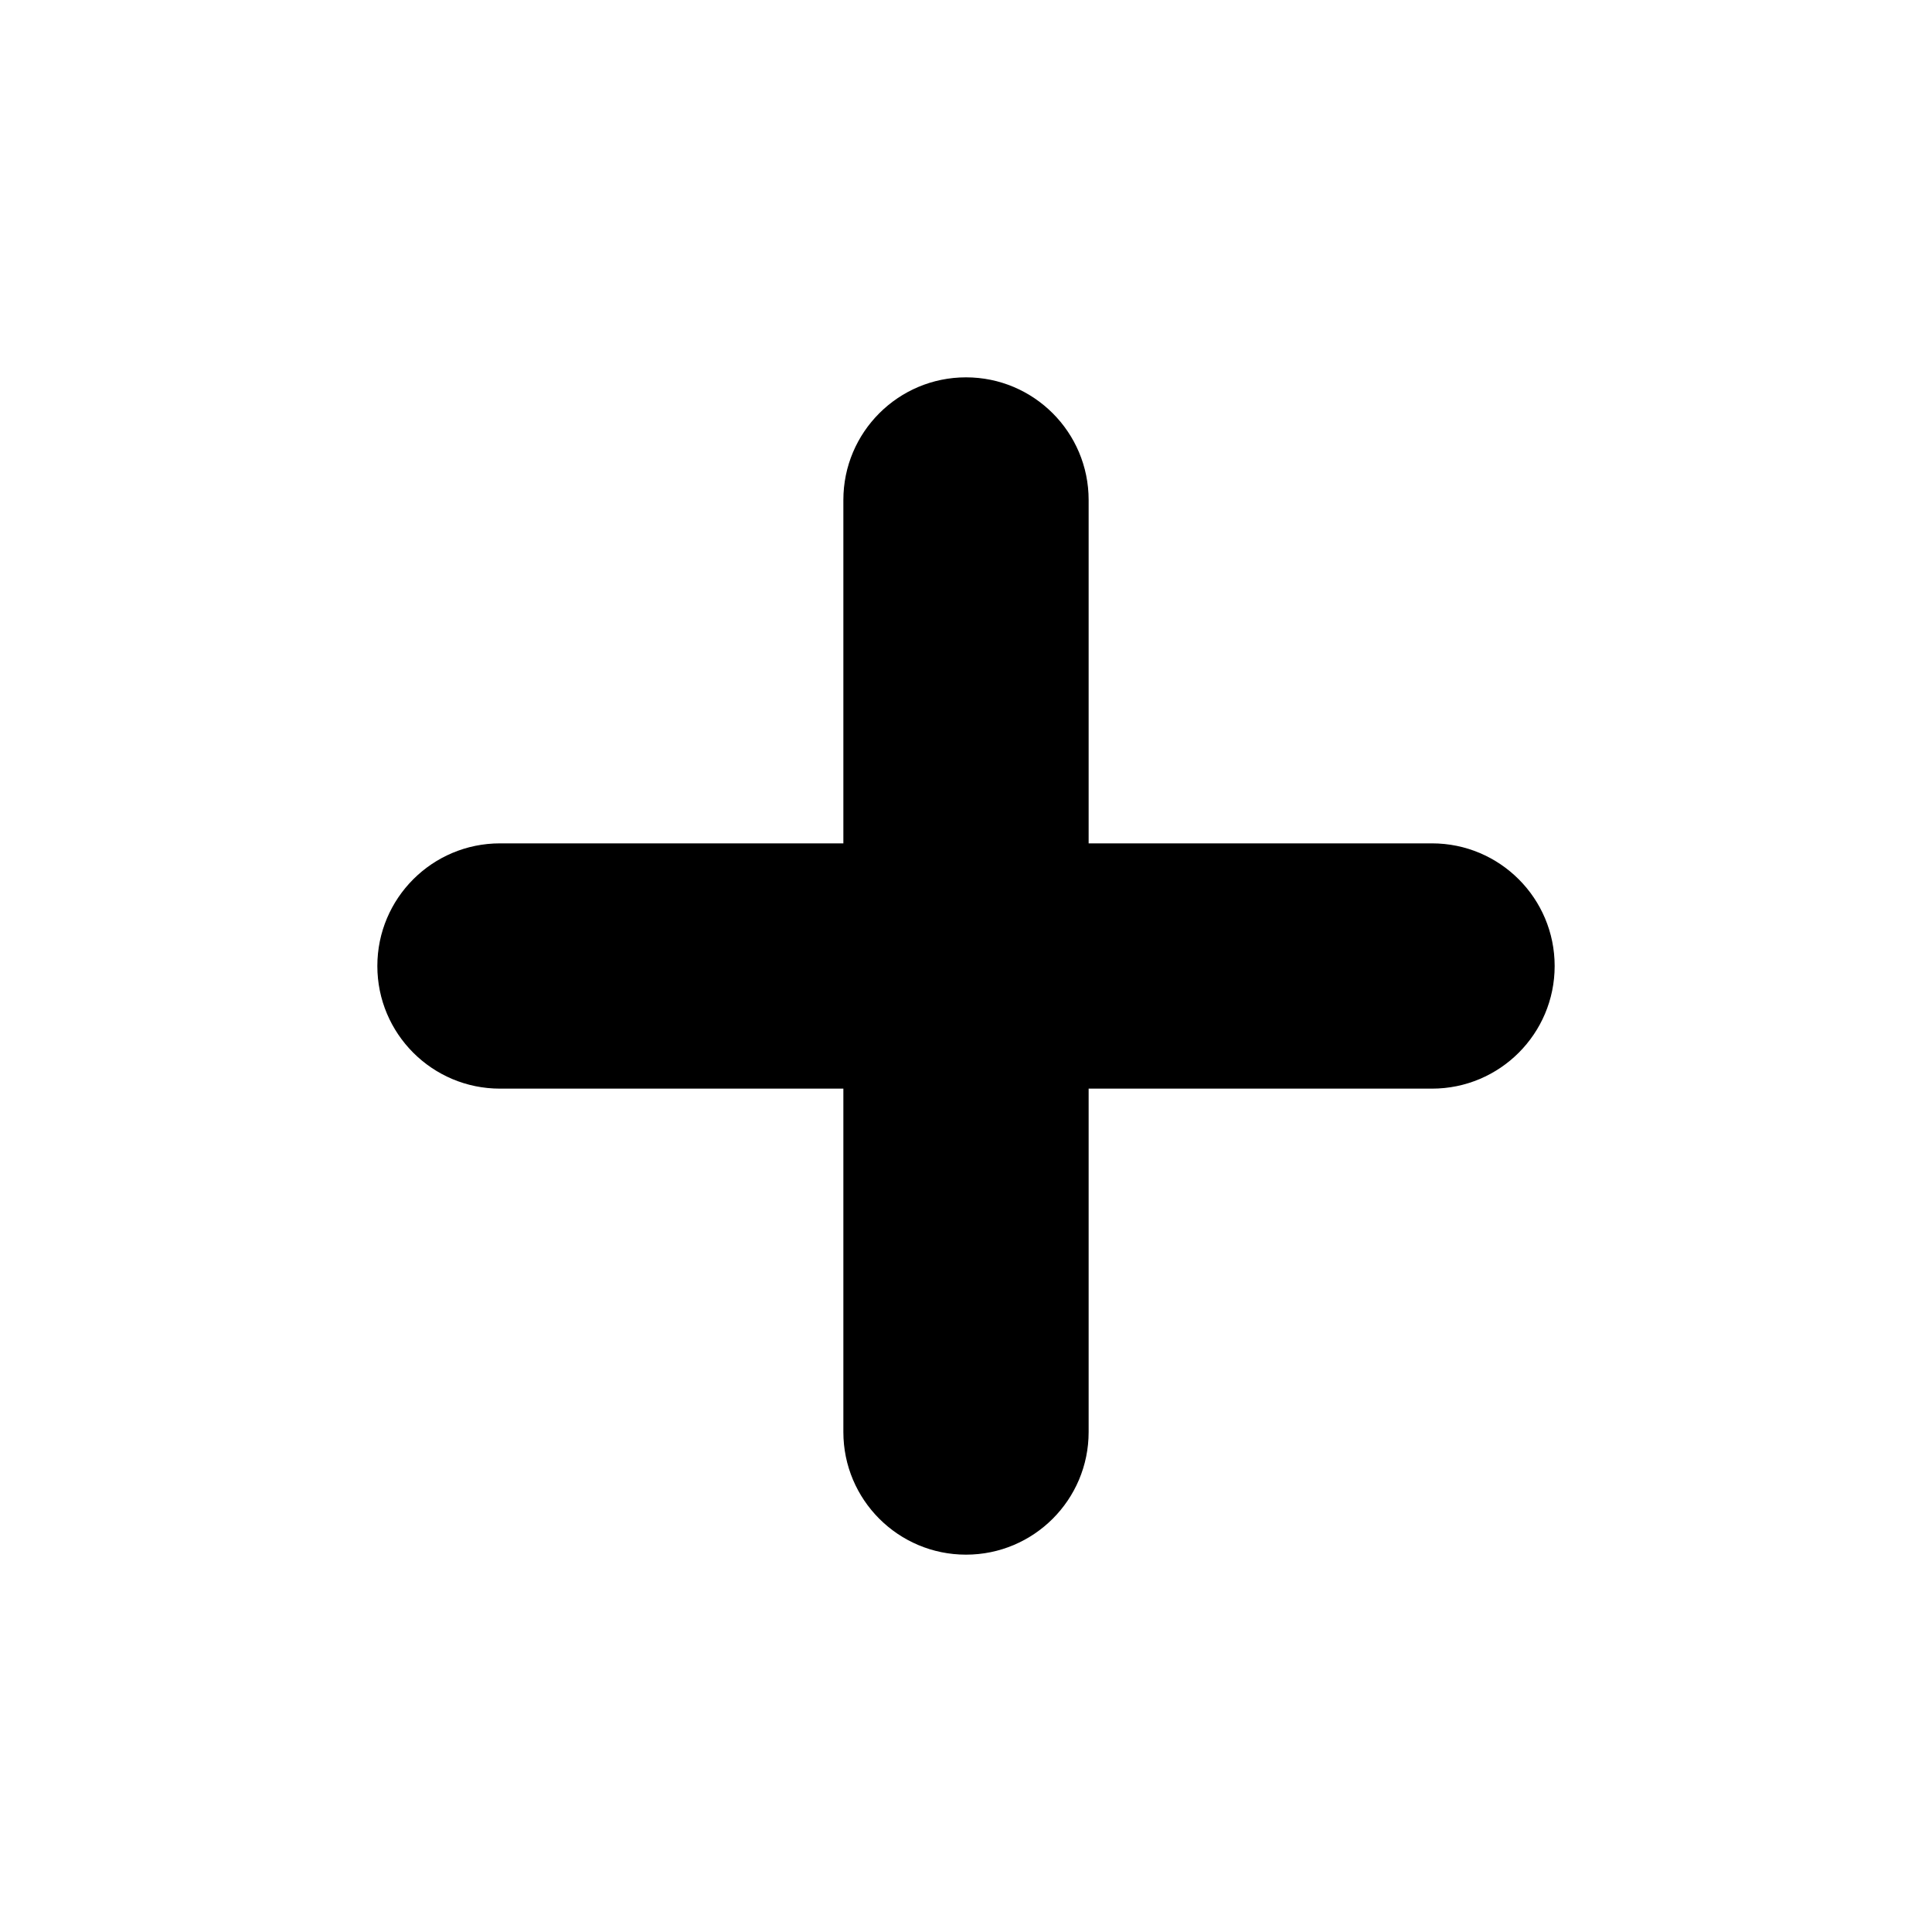
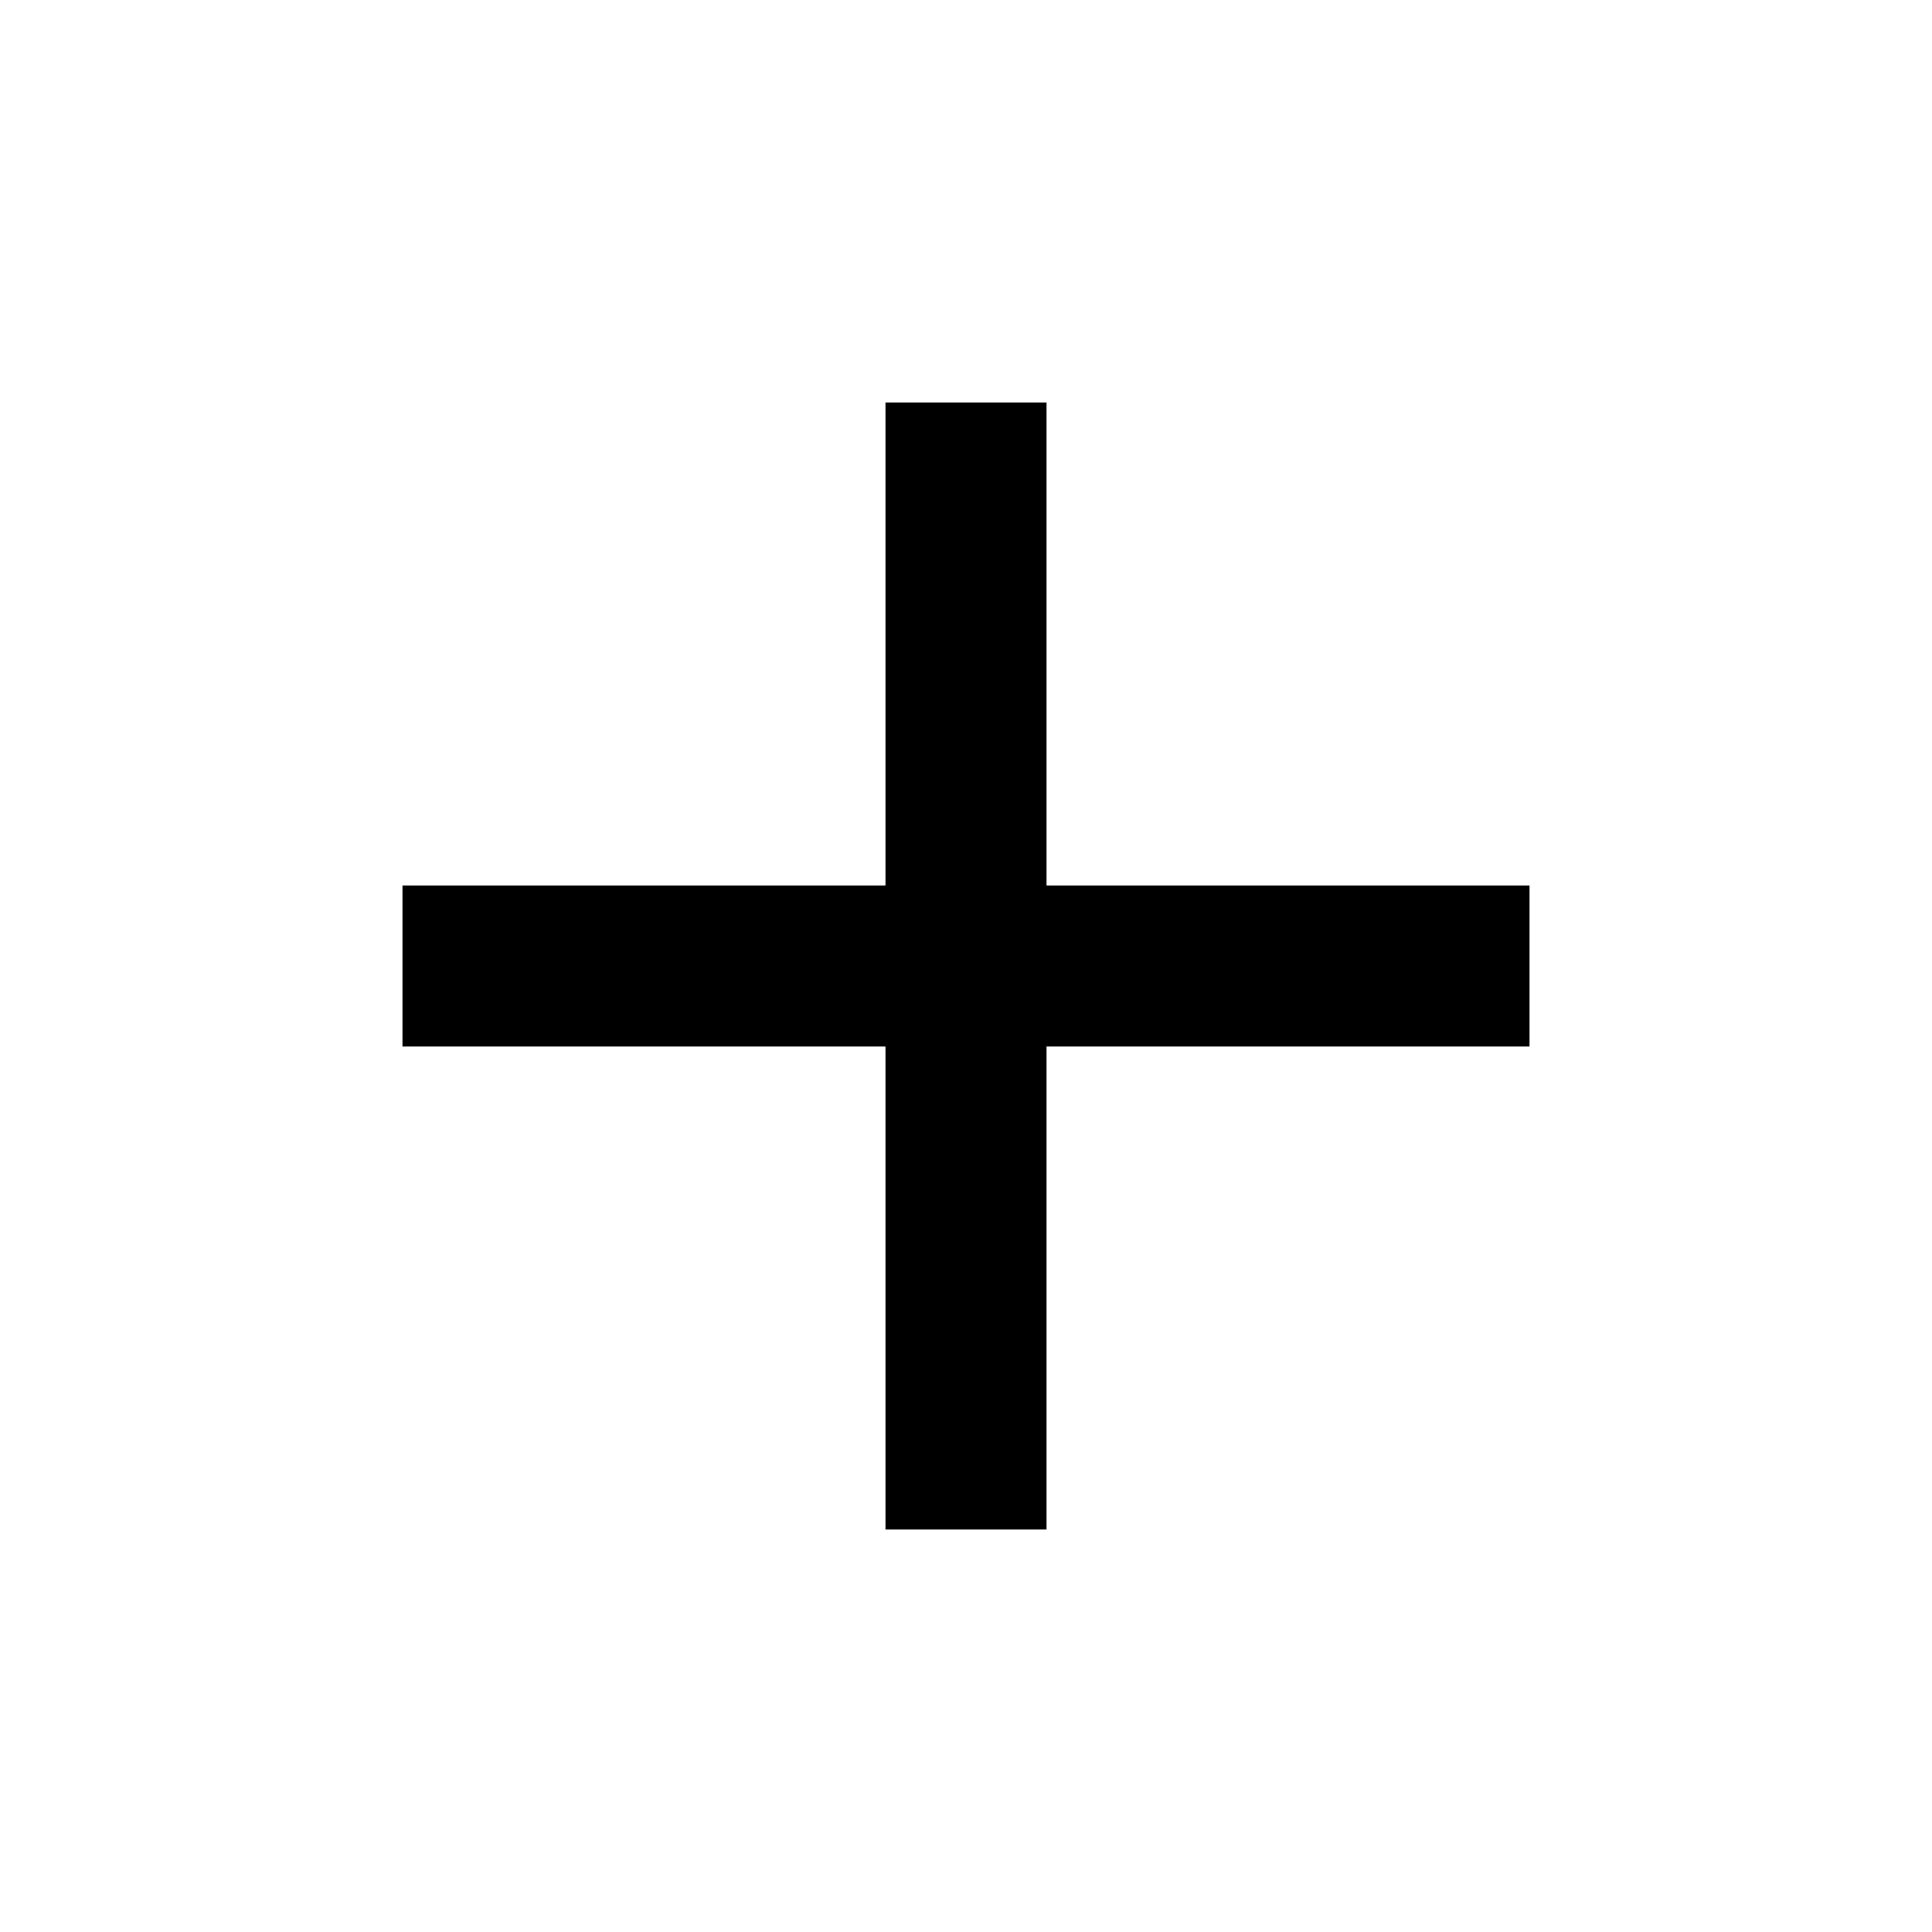
- <svg xmlns="http://www.w3.org/2000/svg" viewBox="0 0 1024 1024">
-   <path fill="currentColor" d="M265 447H759A65 65 0 0 1 824 512V512A65 65 0 0 1 759 577H265A65 65 0 0 1 200 512V512A65 65 0 0 1 265 447ZM512 200H512A65 65 0 0 1 577 265V759A65 65 0 0 1 512 824H512A65 65 0 0 1 447 759V265A65 65 0 0 1 512 200Z" />
+ <svg xmlns="http://www.w3.org/2000/svg" viewBox="0 -960 960 960">
+   <path fill="currentColor" d="M440-440H200v-80h240v-240h80v240h240v80H520v240h-80v-240Z" />
</svg>
